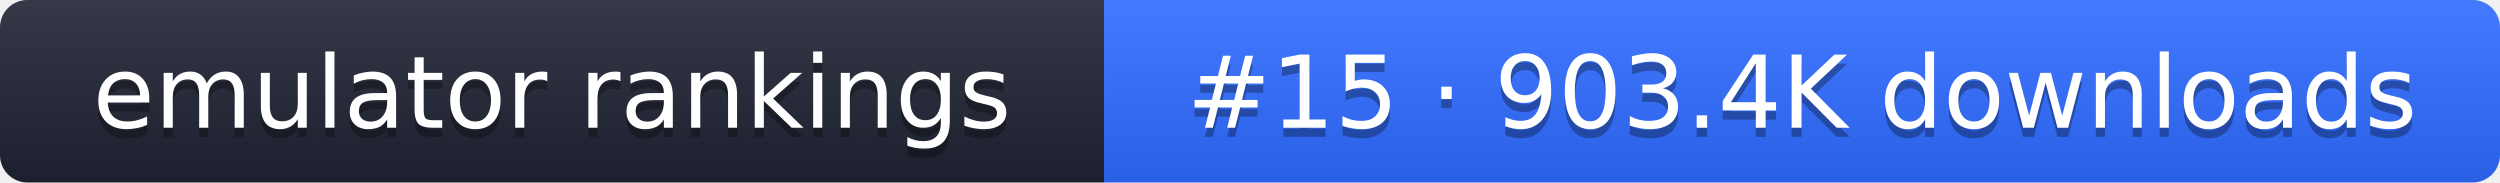
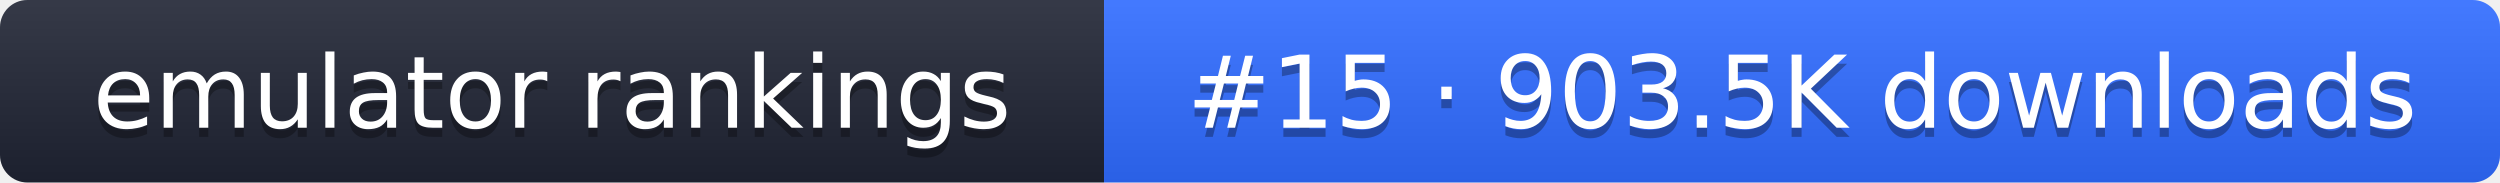
- <svg xmlns="http://www.w3.org/2000/svg" width="274" height="20" role="img" aria-label="emulator rankings: #15 · 903.4K downloads">
+ <svg xmlns="http://www.w3.org/2000/svg" width="274" height="20" role="img" aria-label="emulator rankings: #15 · 903.5K downloads">
  <linearGradient id="g" x2="0" y2="100%">
    <stop offset="0" stop-color="#fff" stop-opacity=".1" />
    <stop offset="1" stop-opacity=".1" />
  </linearGradient>
  <clipPath id="r">
    <rect width="274" height="20" rx="3" fill="#fff" />
  </clipPath>
  <g clip-path="url(#r)">
    <rect width="121" height="20" fill="#1f2433" />
    <rect x="121" width="153" height="20" fill="#2f6bff" />
    <rect width="274" height="20" fill="url(#g)" />
  </g>
  <g fill="#fff" text-anchor="middle" font-family="Verdana,DejaVu Sans,sans-serif" font-size="11">
    <text x="60.5" y="15" fill="#010101" fill-opacity=".3">emulator rankings</text>
    <text x="60.5" y="14">emulator rankings</text>
-     <text x="197.5" y="15" fill="#010101" fill-opacity=".3">#15 · 903.4K downloads</text>
-     <text x="197.5" y="14">#15 · 903.4K downloads</text>
+     <text x="197.5" y="15" fill="#010101" fill-opacity=".3">#15 · 903.5K downloads</text>
+     <text x="197.5" y="14">#15 · 903.5K downloads</text>
  </g>
</svg>
